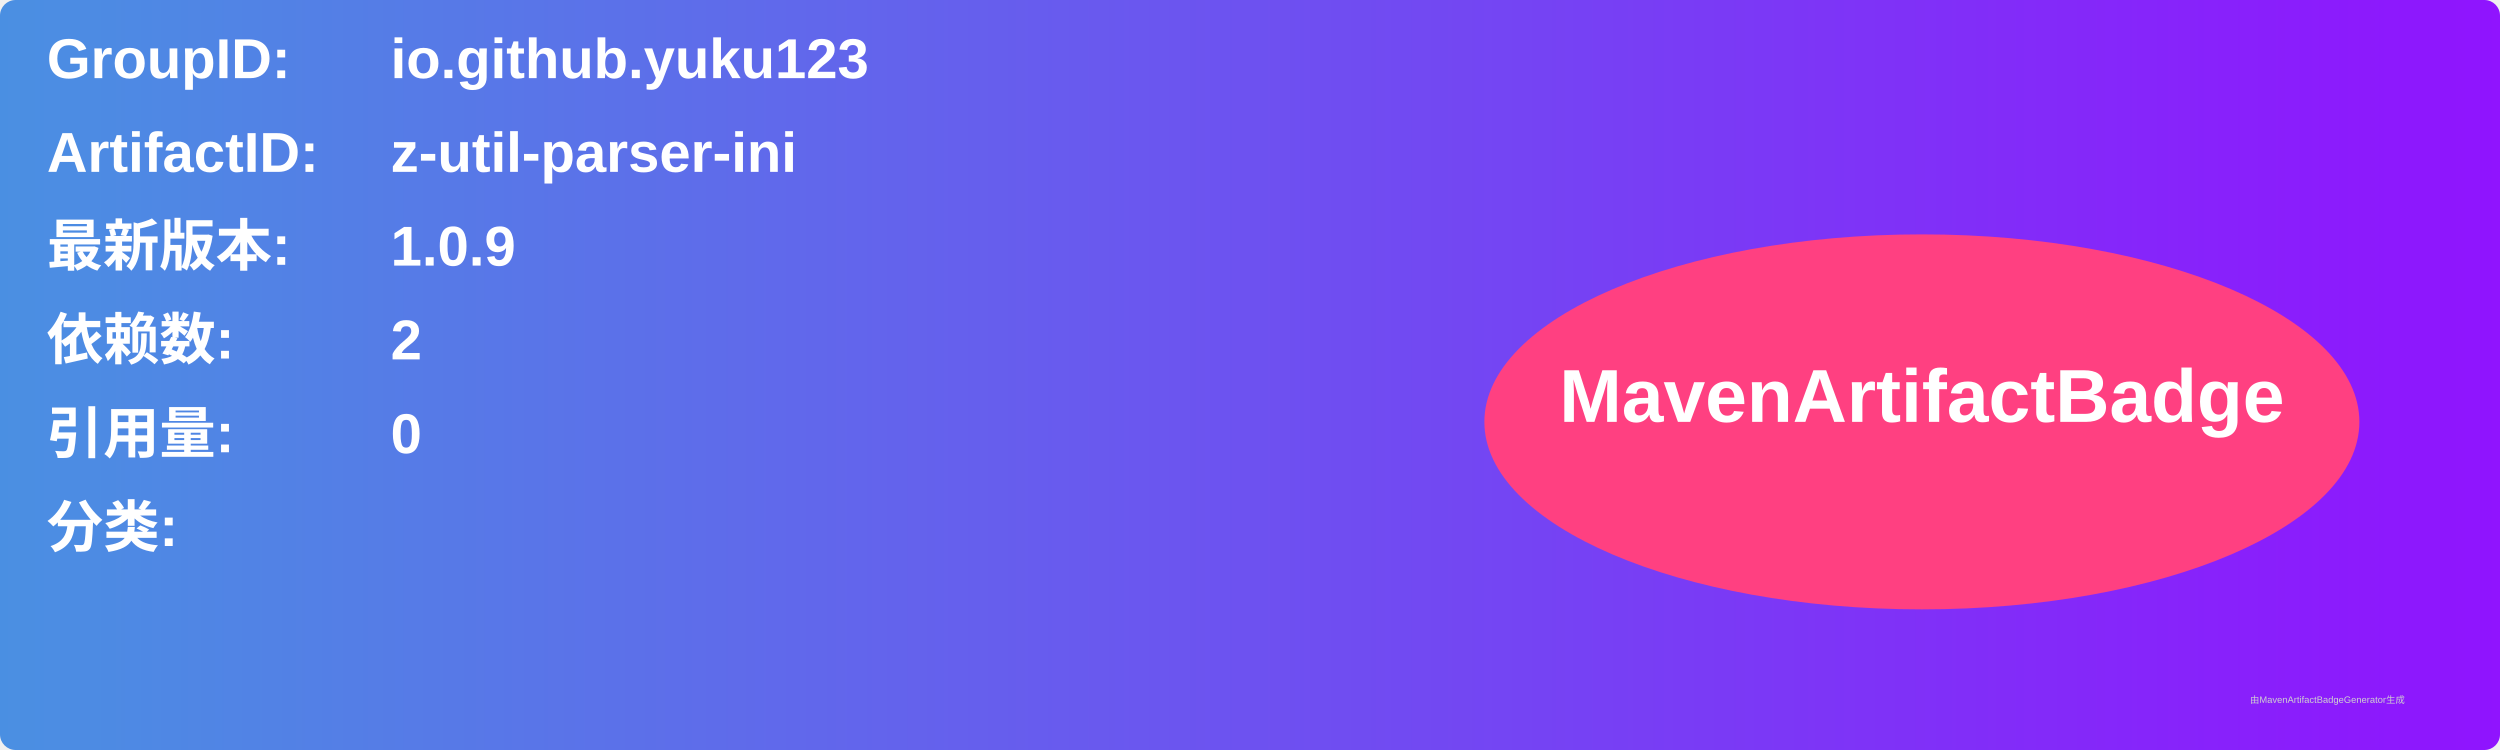
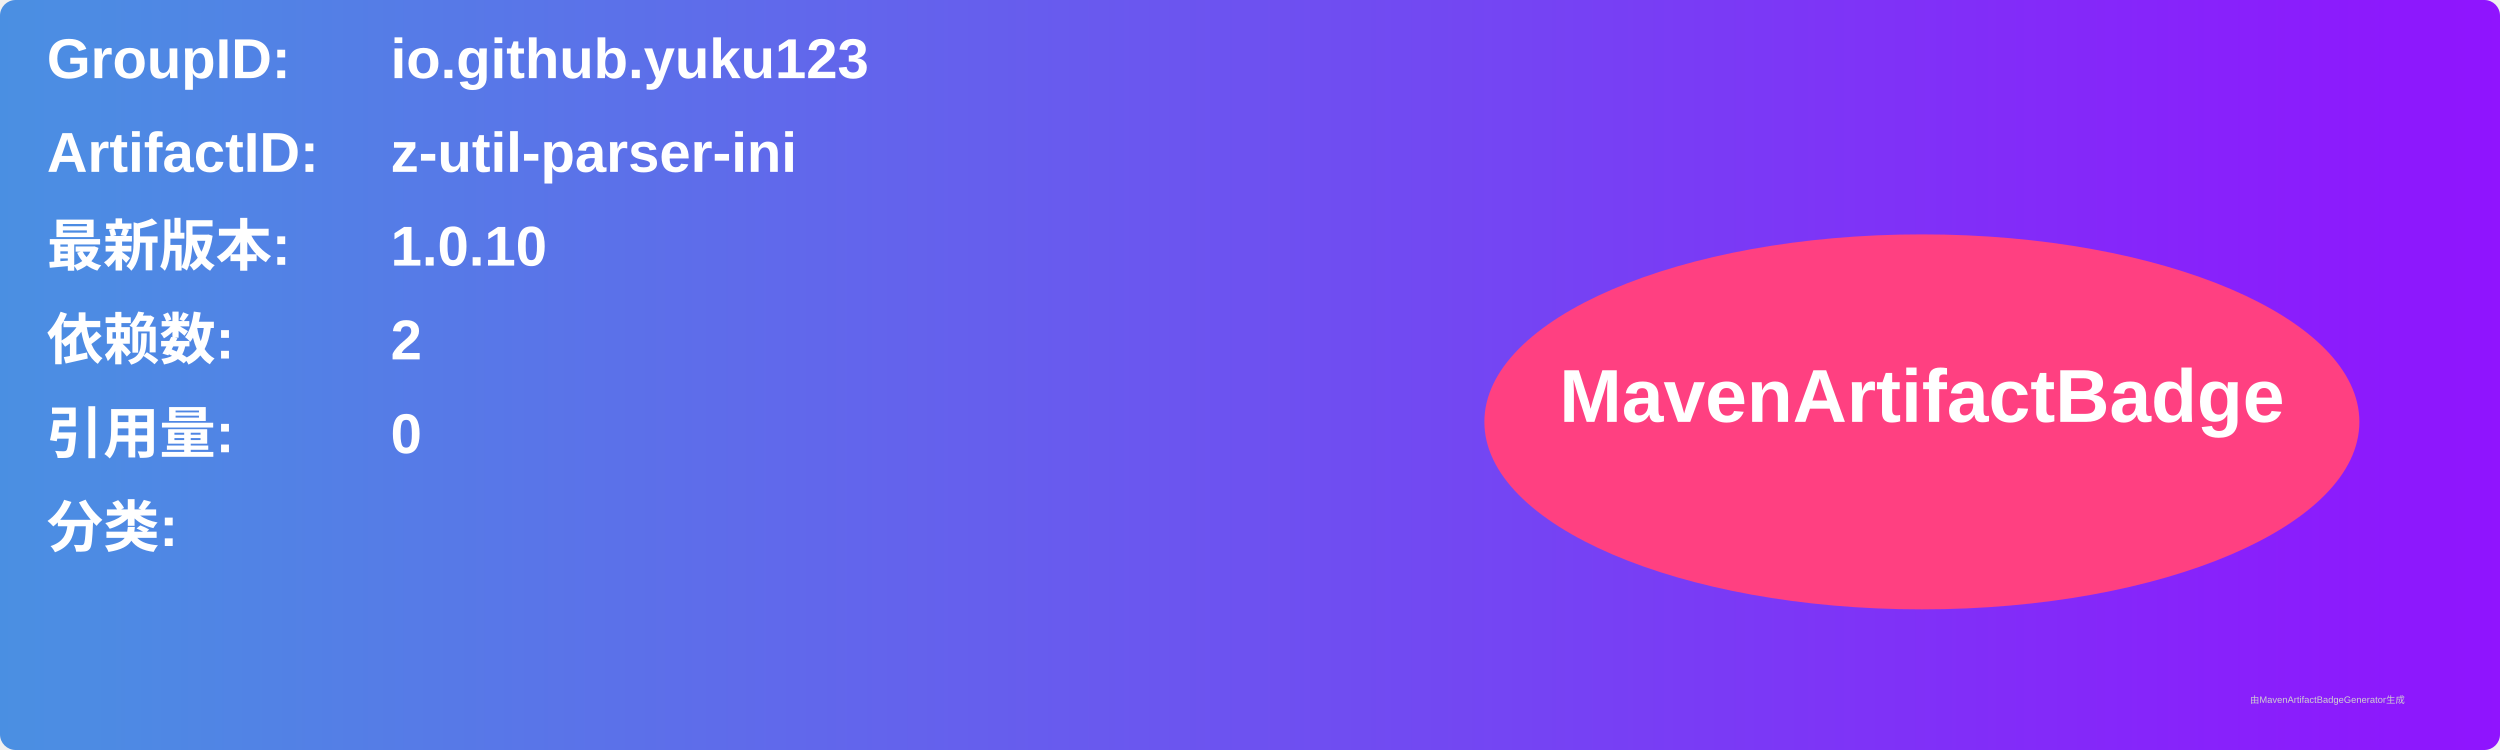
<svg xmlns="http://www.w3.org/2000/svg" width="800" height="240" viewBox="0 0 800 240">
  <linearGradient id="grad" x1="0%" y1="0%" x2="100%" y2="0%">
    <stop offset="0%" stop-color="#4a90e2" />
    <stop offset="100%" stop-color="#9013fe" />
  </linearGradient>
  <rect width="100%" height="100%" rx="5" ry="5" fill="url(#grad)" />
  <g transform="translate(15, 15)">
    <text x="0" y="10" font-family="Arial" font-size="18" fill="white" font-weight="bold" width="260">GroupID:</text>
    <text x="110" y="10" font-family="Arial" font-size="18" fill="white" font-weight="bold" width="460">io.github.yuku123</text>
    <text x="0" y="40" font-family="Arial" font-size="18" fill="white" font-weight="bold" width="260">ArtifactID:</text>
    <text x="110" y="40" font-family="Arial" font-size="18" fill="white" font-weight="bold" width="460">z-util-parser-ini</text>
    <text x="0" y="70" font-family="Arial" font-size="18" fill="white" font-weight="bold">最新版本:</text>
    <text x="110" y="70" font-family="Arial" font-size="18" fill="white" font-weight="bold">
-       <tspan font-weight="bold">1.0.9</tspan>
+       <tspan font-weight="bold">1.0.10</tspan>
    </text>
    <text x="0" y="100" font-family="Arial" font-size="18" fill="white" font-weight="bold">依赖数: </text>
    <text x="110" y="100" font-family="Arial" font-size="18" fill="white">
      <tspan font-weight="bold">2</tspan>
    </text>
    <text x="0" y="130" font-family="Arial" font-size="18" fill="white" font-weight="bold">引用量: </text>
    <text x="110" y="130" font-family="Arial" font-size="18" fill="white">
      <tspan font-weight="bold">0</tspan>
    </text>
    <text x="0" y="160" font-family="Arial" font-size="18" fill="white" font-weight="bold">分类:</text>
    <text x="10" y="190" font-family="Arial" font-size="10" fill="white">
      <tspan font-weight="bold" />
    </text>
    <ellipse cx="600" cy="120" rx="140" ry="60" fill="#ff4081" />
    <text x="600" y="120" text-anchor="middle" font-family="Arial" font-size="24" fill="white" font-weight="bold">MavenArtifactBadge</text>
  </g>
  <text x="720" y="225" font-family="Arial" font-size="3" fill="#d0d0d0">由MavenArtifactBadgeGenerator生成</text>
</svg>
